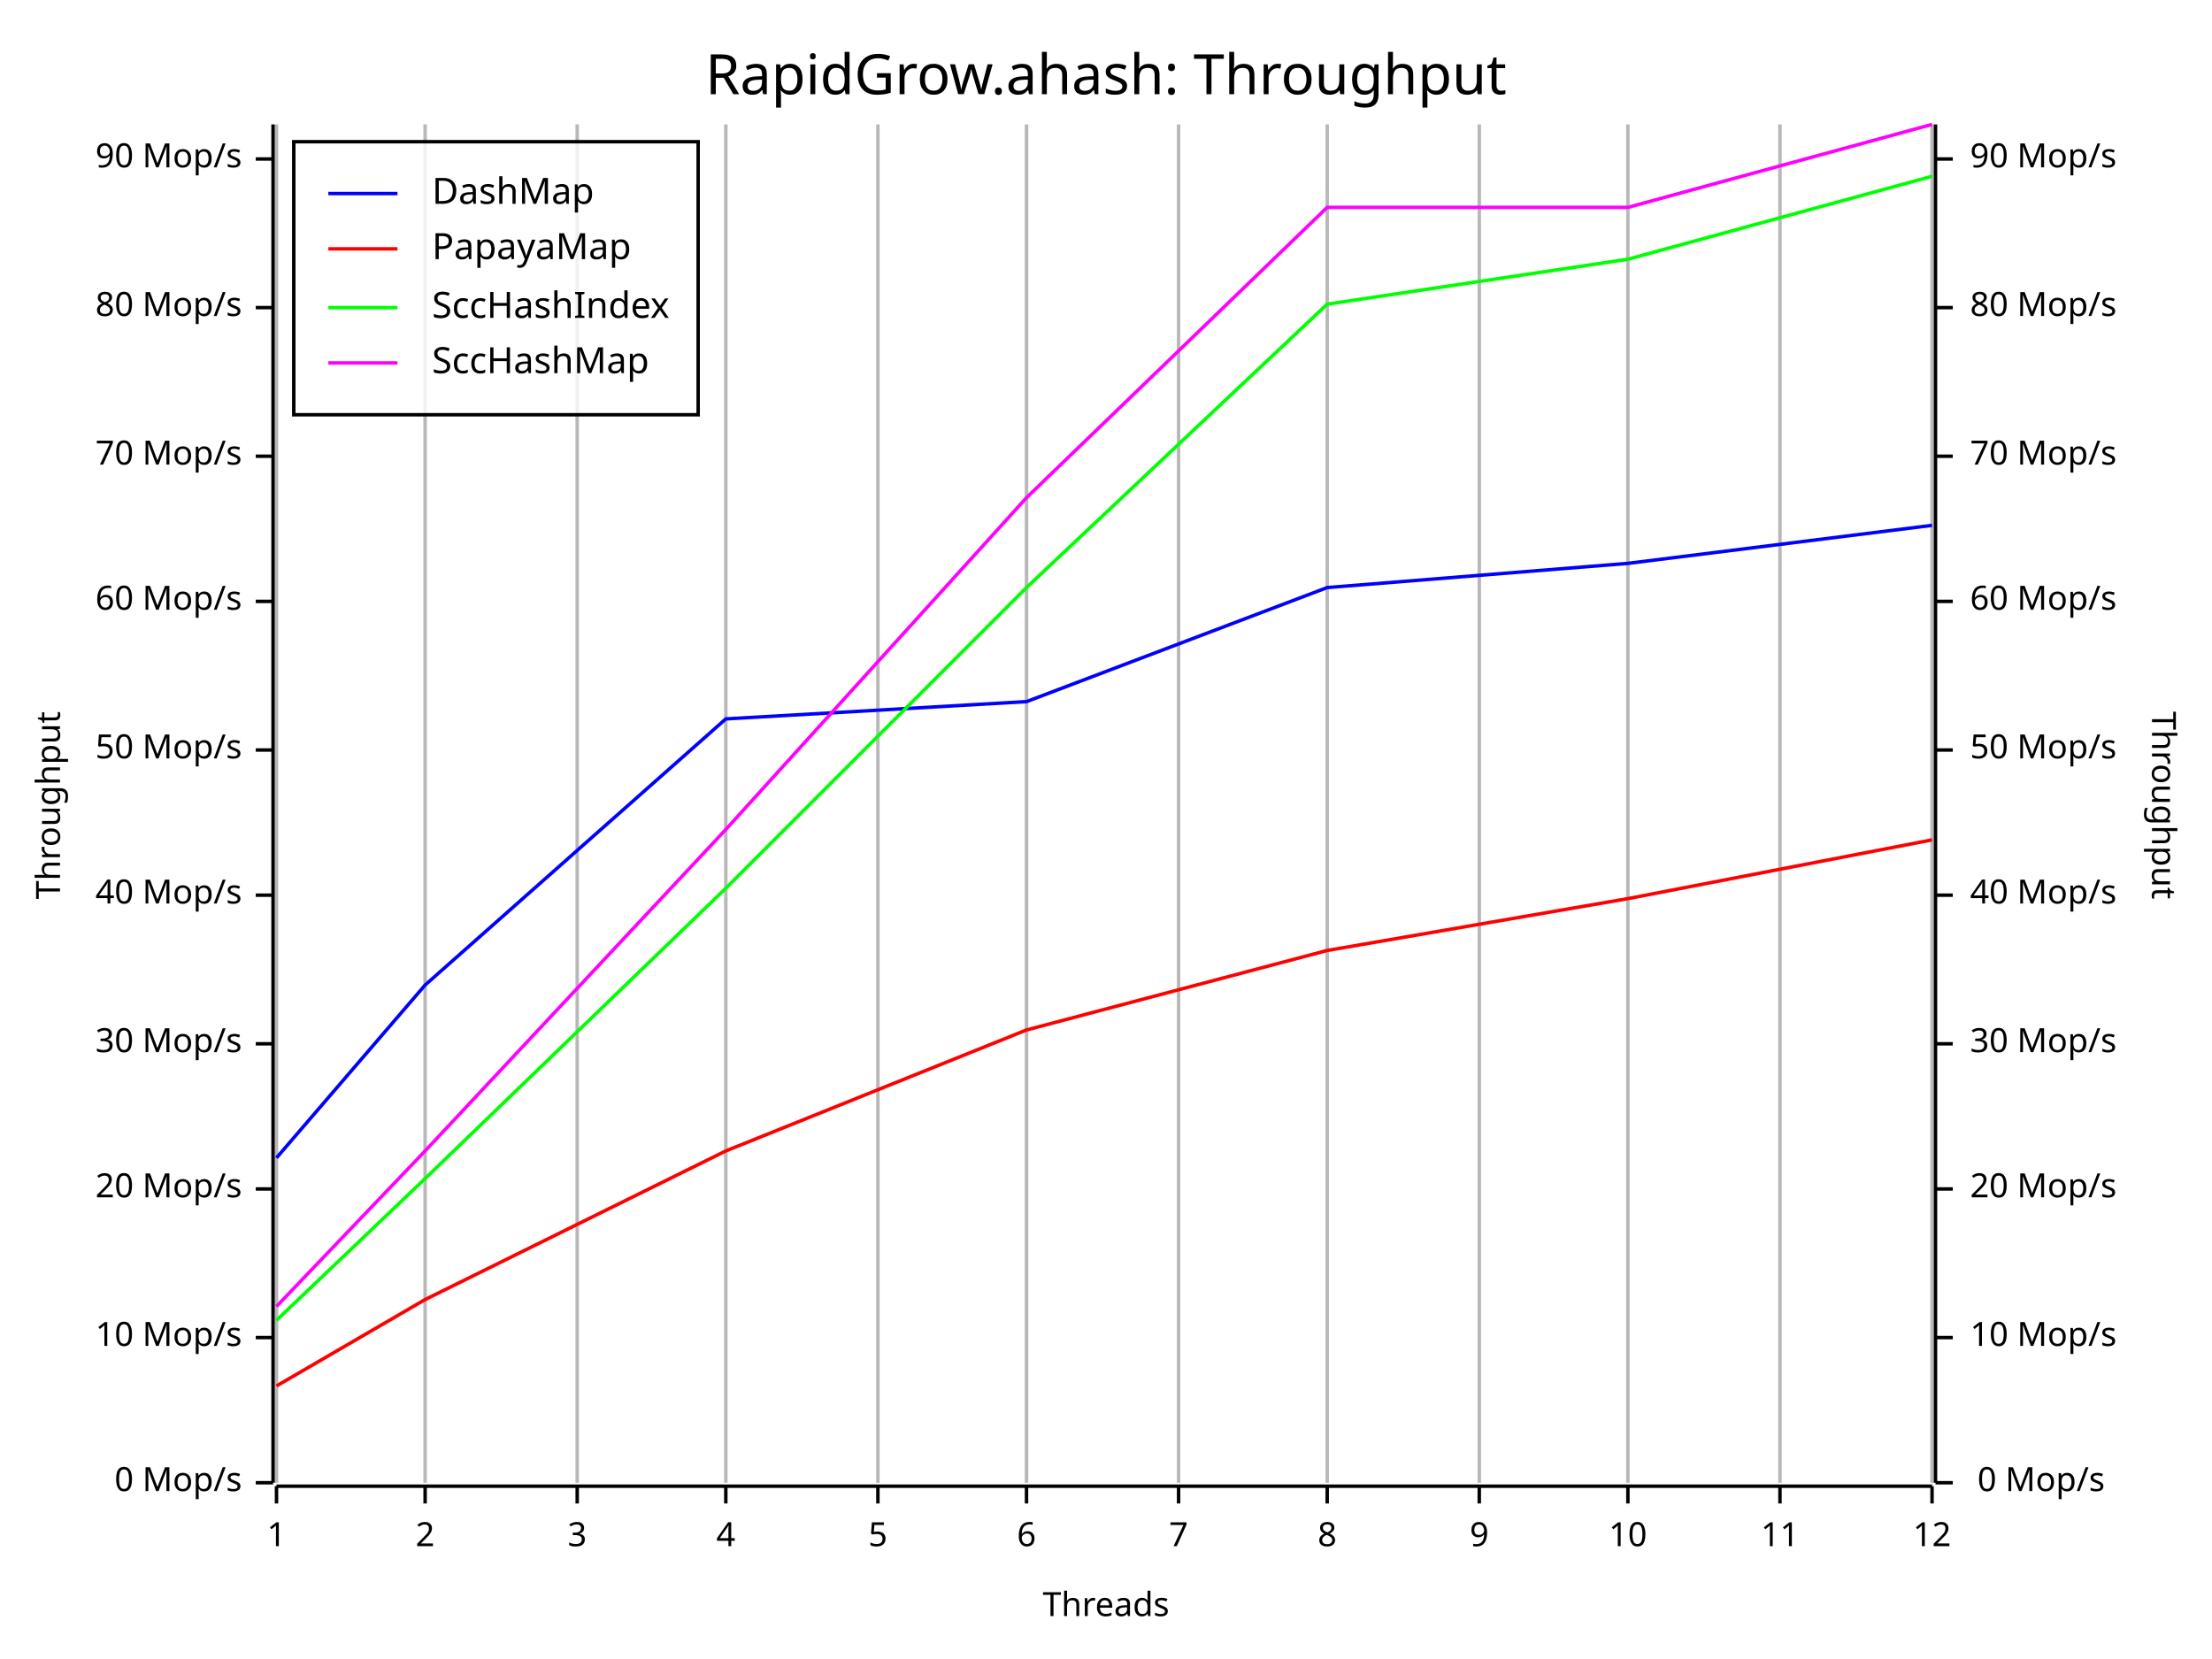
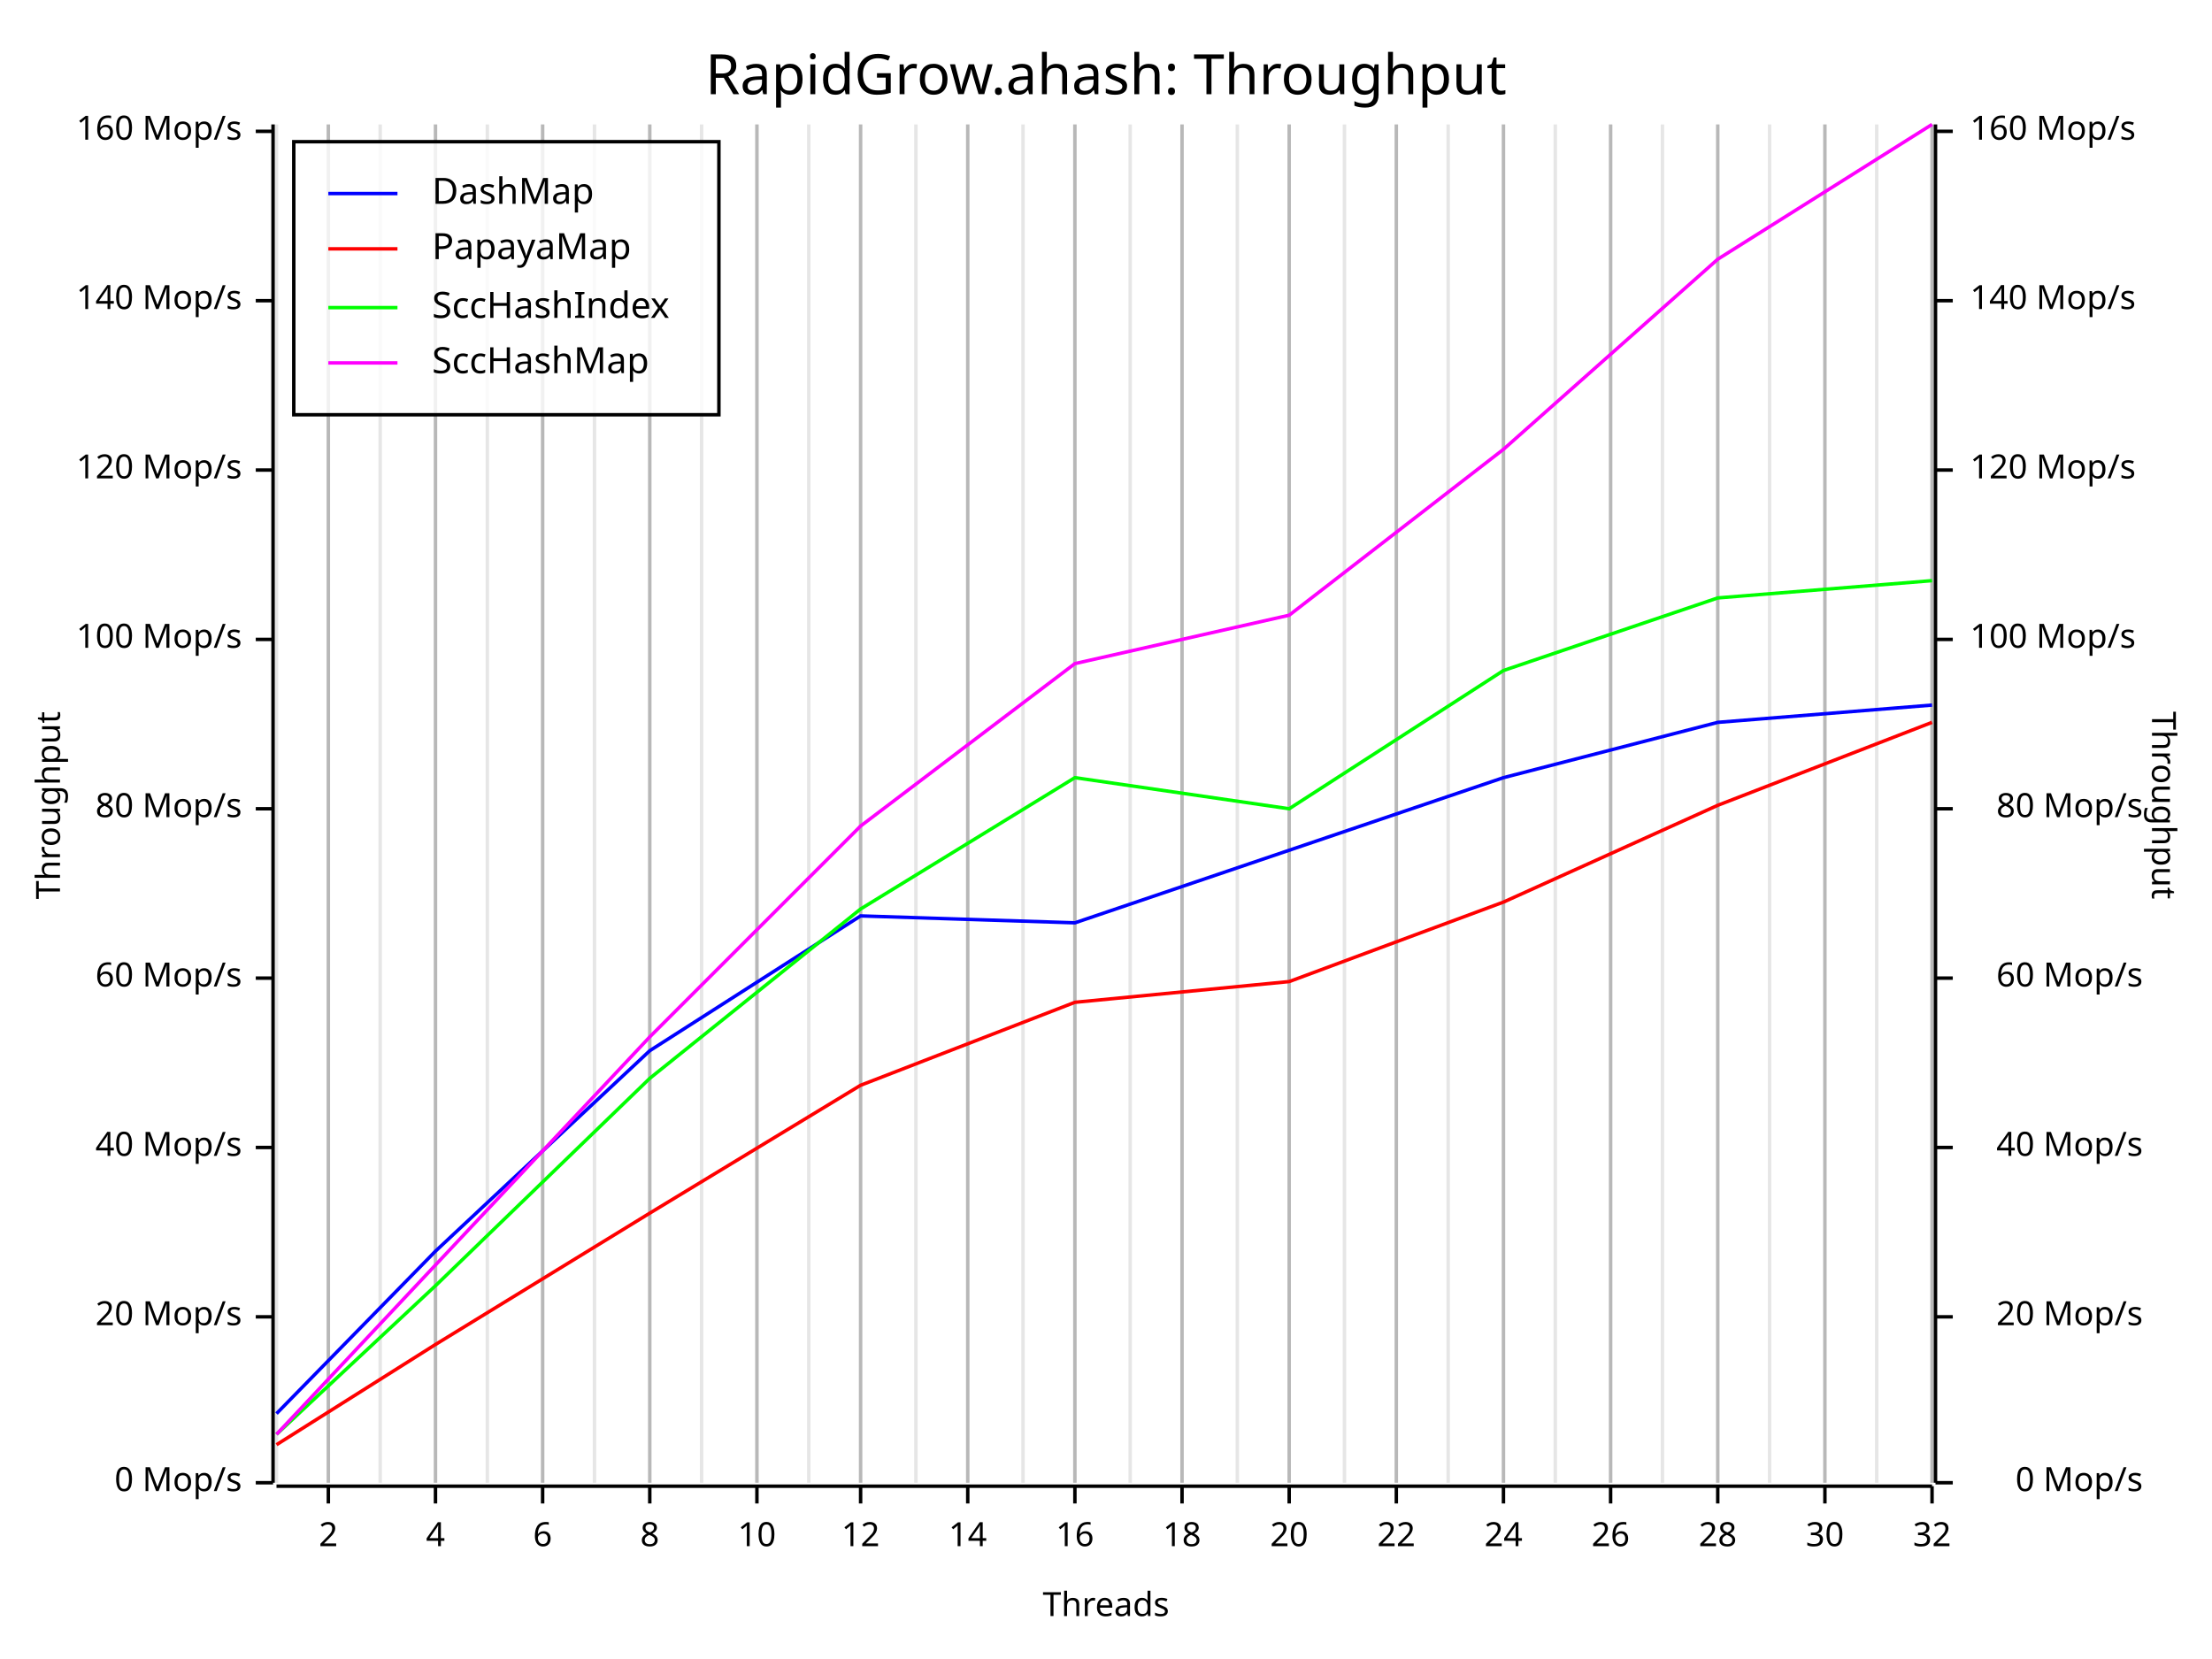
<svg xmlns="http://www.w3.org/2000/svg" width="640" height="480" viewBox="0 0 640 480">
  <rect x="0" y="0" width="640" height="480" opacity="1" fill="#FFFFFF" stroke="none" />
  <text x="320" y="15" dy="0.76em" text-anchor="middle" font-family="Fira Code" font-size="16.129" opacity="1" fill="#000000">
RapidGrow.ahash: Throughput
</text>
  <line opacity="0.1" stroke="#000000" stroke-width="1" x1="80" y1="429" x2="80" y2="36" />
-   <line opacity="0.1" stroke="#000000" stroke-width="1" x1="123" y1="429" x2="123" y2="36" />
-   <line opacity="0.1" stroke="#000000" stroke-width="1" x1="167" y1="429" x2="167" y2="36" />
-   <line opacity="0.1" stroke="#000000" stroke-width="1" x1="210" y1="429" x2="210" y2="36" />
-   <line opacity="0.1" stroke="#000000" stroke-width="1" x1="254" y1="429" x2="254" y2="36" />
-   <line opacity="0.1" stroke="#000000" stroke-width="1" x1="297" y1="429" x2="297" y2="36" />
-   <line opacity="0.1" stroke="#000000" stroke-width="1" x1="341" y1="429" x2="341" y2="36" />
-   <line opacity="0.1" stroke="#000000" stroke-width="1" x1="384" y1="429" x2="384" y2="36" />
-   <line opacity="0.1" stroke="#000000" stroke-width="1" x1="428" y1="429" x2="428" y2="36" />
-   <line opacity="0.1" stroke="#000000" stroke-width="1" x1="471" y1="429" x2="471" y2="36" />
-   <line opacity="0.1" stroke="#000000" stroke-width="1" x1="515" y1="429" x2="515" y2="36" />
+   <line opacity="0.1" stroke="#000000" stroke-width="1" x1="95" y1="429" x2="95" y2="36" />
+   <line opacity="0.1" stroke="#000000" stroke-width="1" x1="110" y1="429" x2="110" y2="36" />
+   <line opacity="0.1" stroke="#000000" stroke-width="1" x1="126" y1="429" x2="126" y2="36" />
+   <line opacity="0.1" stroke="#000000" stroke-width="1" x1="141" y1="429" x2="141" y2="36" />
+   <line opacity="0.1" stroke="#000000" stroke-width="1" x1="157" y1="429" x2="157" y2="36" />
+   <line opacity="0.1" stroke="#000000" stroke-width="1" x1="172" y1="429" x2="172" y2="36" />
+   <line opacity="0.1" stroke="#000000" stroke-width="1" x1="188" y1="429" x2="188" y2="36" />
+   <line opacity="0.1" stroke="#000000" stroke-width="1" x1="203" y1="429" x2="203" y2="36" />
+   <line opacity="0.1" stroke="#000000" stroke-width="1" x1="219" y1="429" x2="219" y2="36" />
+   <line opacity="0.1" stroke="#000000" stroke-width="1" x1="234" y1="429" x2="234" y2="36" />
+   <line opacity="0.1" stroke="#000000" stroke-width="1" x1="249" y1="429" x2="249" y2="36" />
+   <line opacity="0.1" stroke="#000000" stroke-width="1" x1="265" y1="429" x2="265" y2="36" />
+   <line opacity="0.1" stroke="#000000" stroke-width="1" x1="280" y1="429" x2="280" y2="36" />
+   <line opacity="0.1" stroke="#000000" stroke-width="1" x1="296" y1="429" x2="296" y2="36" />
+   <line opacity="0.1" stroke="#000000" stroke-width="1" x1="311" y1="429" x2="311" y2="36" />
+   <line opacity="0.1" stroke="#000000" stroke-width="1" x1="327" y1="429" x2="327" y2="36" />
+   <line opacity="0.1" stroke="#000000" stroke-width="1" x1="342" y1="429" x2="342" y2="36" />
+   <line opacity="0.1" stroke="#000000" stroke-width="1" x1="358" y1="429" x2="358" y2="36" />
+   <line opacity="0.1" stroke="#000000" stroke-width="1" x1="373" y1="429" x2="373" y2="36" />
+   <line opacity="0.1" stroke="#000000" stroke-width="1" x1="389" y1="429" x2="389" y2="36" />
+   <line opacity="0.1" stroke="#000000" stroke-width="1" x1="404" y1="429" x2="404" y2="36" />
+   <line opacity="0.1" stroke="#000000" stroke-width="1" x1="419" y1="429" x2="419" y2="36" />
+   <line opacity="0.1" stroke="#000000" stroke-width="1" x1="435" y1="429" x2="435" y2="36" />
+   <line opacity="0.1" stroke="#000000" stroke-width="1" x1="450" y1="429" x2="450" y2="36" />
+   <line opacity="0.1" stroke="#000000" stroke-width="1" x1="466" y1="429" x2="466" y2="36" />
+   <line opacity="0.1" stroke="#000000" stroke-width="1" x1="481" y1="429" x2="481" y2="36" />
+   <line opacity="0.1" stroke="#000000" stroke-width="1" x1="497" y1="429" x2="497" y2="36" />
+   <line opacity="0.1" stroke="#000000" stroke-width="1" x1="512" y1="429" x2="512" y2="36" />
+   <line opacity="0.1" stroke="#000000" stroke-width="1" x1="528" y1="429" x2="528" y2="36" />
+   <line opacity="0.1" stroke="#000000" stroke-width="1" x1="543" y1="429" x2="543" y2="36" />
  <line opacity="0.1" stroke="#000000" stroke-width="1" x1="559" y1="429" x2="559" y2="36" />
  <text x="10" y="233" dy="0.76em" text-anchor="middle" font-family="sans-serif" font-size="9.677" opacity="1" fill="#000000" transform="rotate(270, 10, 233)">
Throughput
</text>
  <text x="320" y="470" dy="-0.5ex" text-anchor="middle" font-family="sans-serif" font-size="9.677" opacity="1" fill="#000000">
Threads
</text>
  <text x="630" y="233" dy="0.76em" text-anchor="middle" font-family="sans-serif" font-size="9.677" opacity="1" fill="#000000" transform="rotate(90, 630, 233)">
Throughput
</text>
-   <line opacity="0.2" stroke="#000000" stroke-width="1" x1="80" y1="429" x2="80" y2="36" />
-   <line opacity="0.2" stroke="#000000" stroke-width="1" x1="123" y1="429" x2="123" y2="36" />
-   <line opacity="0.2" stroke="#000000" stroke-width="1" x1="167" y1="429" x2="167" y2="36" />
-   <line opacity="0.2" stroke="#000000" stroke-width="1" x1="210" y1="429" x2="210" y2="36" />
-   <line opacity="0.2" stroke="#000000" stroke-width="1" x1="254" y1="429" x2="254" y2="36" />
-   <line opacity="0.2" stroke="#000000" stroke-width="1" x1="297" y1="429" x2="297" y2="36" />
-   <line opacity="0.2" stroke="#000000" stroke-width="1" x1="341" y1="429" x2="341" y2="36" />
-   <line opacity="0.2" stroke="#000000" stroke-width="1" x1="384" y1="429" x2="384" y2="36" />
-   <line opacity="0.2" stroke="#000000" stroke-width="1" x1="428" y1="429" x2="428" y2="36" />
-   <line opacity="0.2" stroke="#000000" stroke-width="1" x1="471" y1="429" x2="471" y2="36" />
-   <line opacity="0.2" stroke="#000000" stroke-width="1" x1="515" y1="429" x2="515" y2="36" />
+   <line opacity="0.2" stroke="#000000" stroke-width="1" x1="95" y1="429" x2="95" y2="36" />
+   <line opacity="0.2" stroke="#000000" stroke-width="1" x1="126" y1="429" x2="126" y2="36" />
+   <line opacity="0.2" stroke="#000000" stroke-width="1" x1="157" y1="429" x2="157" y2="36" />
+   <line opacity="0.2" stroke="#000000" stroke-width="1" x1="188" y1="429" x2="188" y2="36" />
+   <line opacity="0.2" stroke="#000000" stroke-width="1" x1="219" y1="429" x2="219" y2="36" />
+   <line opacity="0.2" stroke="#000000" stroke-width="1" x1="249" y1="429" x2="249" y2="36" />
+   <line opacity="0.2" stroke="#000000" stroke-width="1" x1="280" y1="429" x2="280" y2="36" />
+   <line opacity="0.2" stroke="#000000" stroke-width="1" x1="311" y1="429" x2="311" y2="36" />
+   <line opacity="0.2" stroke="#000000" stroke-width="1" x1="342" y1="429" x2="342" y2="36" />
+   <line opacity="0.2" stroke="#000000" stroke-width="1" x1="373" y1="429" x2="373" y2="36" />
+   <line opacity="0.2" stroke="#000000" stroke-width="1" x1="404" y1="429" x2="404" y2="36" />
+   <line opacity="0.2" stroke="#000000" stroke-width="1" x1="435" y1="429" x2="435" y2="36" />
+   <line opacity="0.2" stroke="#000000" stroke-width="1" x1="466" y1="429" x2="466" y2="36" />
+   <line opacity="0.2" stroke="#000000" stroke-width="1" x1="497" y1="429" x2="497" y2="36" />
+   <line opacity="0.2" stroke="#000000" stroke-width="1" x1="528" y1="429" x2="528" y2="36" />
  <line opacity="0.2" stroke="#000000" stroke-width="1" x1="559" y1="429" x2="559" y2="36" />
  <polyline fill="none" opacity="1" stroke="#000000" stroke-width="1" points="79,36 79,429 " />
  <text x="70" y="429" dy="0.5ex" text-anchor="end" font-family="sans-serif" font-size="9.677" opacity="1" fill="#000000">
0 Mop/s
</text>
  <polyline fill="none" opacity="1" stroke="#000000" stroke-width="1" points="74,429 79,429 " />
-   <text x="70" y="387" dy="0.5ex" text-anchor="end" font-family="sans-serif" font-size="9.677" opacity="1" fill="#000000">
- 10 Mop/s
- </text>
-   <polyline fill="none" opacity="1" stroke="#000000" stroke-width="1" points="74,387 79,387 " />
-   <text x="70" y="344" dy="0.5ex" text-anchor="end" font-family="sans-serif" font-size="9.677" opacity="1" fill="#000000">
+   <text x="70" y="381" dy="0.5ex" text-anchor="end" font-family="sans-serif" font-size="9.677" opacity="1" fill="#000000">
20 Mop/s
</text>
-   <polyline fill="none" opacity="1" stroke="#000000" stroke-width="1" points="74,344 79,344 " />
-   <text x="70" y="302" dy="0.5ex" text-anchor="end" font-family="sans-serif" font-size="9.677" opacity="1" fill="#000000">
- 30 Mop/s
- </text>
-   <polyline fill="none" opacity="1" stroke="#000000" stroke-width="1" points="74,302 79,302 " />
-   <text x="70" y="259" dy="0.5ex" text-anchor="end" font-family="sans-serif" font-size="9.677" opacity="1" fill="#000000">
+   <polyline fill="none" opacity="1" stroke="#000000" stroke-width="1" points="74,381 79,381 " />
+   <text x="70" y="332" dy="0.5ex" text-anchor="end" font-family="sans-serif" font-size="9.677" opacity="1" fill="#000000">
40 Mop/s
</text>
-   <polyline fill="none" opacity="1" stroke="#000000" stroke-width="1" points="74,259 79,259 " />
-   <text x="70" y="217" dy="0.5ex" text-anchor="end" font-family="sans-serif" font-size="9.677" opacity="1" fill="#000000">
- 50 Mop/s
- </text>
-   <polyline fill="none" opacity="1" stroke="#000000" stroke-width="1" points="74,217 79,217 " />
-   <text x="70" y="174" dy="0.5ex" text-anchor="end" font-family="sans-serif" font-size="9.677" opacity="1" fill="#000000">
+   <polyline fill="none" opacity="1" stroke="#000000" stroke-width="1" points="74,332 79,332 " />
+   <text x="70" y="283" dy="0.5ex" text-anchor="end" font-family="sans-serif" font-size="9.677" opacity="1" fill="#000000">
60 Mop/s
</text>
-   <polyline fill="none" opacity="1" stroke="#000000" stroke-width="1" points="74,174 79,174 " />
-   <text x="70" y="132" dy="0.5ex" text-anchor="end" font-family="sans-serif" font-size="9.677" opacity="1" fill="#000000">
- 70 Mop/s
- </text>
-   <polyline fill="none" opacity="1" stroke="#000000" stroke-width="1" points="74,132 79,132 " />
-   <text x="70" y="89" dy="0.5ex" text-anchor="end" font-family="sans-serif" font-size="9.677" opacity="1" fill="#000000">
+   <polyline fill="none" opacity="1" stroke="#000000" stroke-width="1" points="74,283 79,283 " />
+   <text x="70" y="234" dy="0.5ex" text-anchor="end" font-family="sans-serif" font-size="9.677" opacity="1" fill="#000000">
80 Mop/s
</text>
-   <polyline fill="none" opacity="1" stroke="#000000" stroke-width="1" points="74,89 79,89 " />
-   <text x="70" y="46" dy="0.5ex" text-anchor="end" font-family="sans-serif" font-size="9.677" opacity="1" fill="#000000">
- 90 Mop/s
- </text>
-   <polyline fill="none" opacity="1" stroke="#000000" stroke-width="1" points="74,46 79,46 " />
+   <polyline fill="none" opacity="1" stroke="#000000" stroke-width="1" points="74,234 79,234 " />
+   <text x="70" y="185" dy="0.5ex" text-anchor="end" font-family="sans-serif" font-size="9.677" opacity="1" fill="#000000">
+ 100 Mop/s
+ </text>
+   <polyline fill="none" opacity="1" stroke="#000000" stroke-width="1" points="74,185 79,185 " />
+   <text x="70" y="136" dy="0.5ex" text-anchor="end" font-family="sans-serif" font-size="9.677" opacity="1" fill="#000000">
+ 120 Mop/s
+ </text>
+   <polyline fill="none" opacity="1" stroke="#000000" stroke-width="1" points="74,136 79,136 " />
+   <text x="70" y="87" dy="0.5ex" text-anchor="end" font-family="sans-serif" font-size="9.677" opacity="1" fill="#000000">
+ 140 Mop/s
+ </text>
+   <polyline fill="none" opacity="1" stroke="#000000" stroke-width="1" points="74,87 79,87 " />
+   <text x="70" y="38" dy="0.5ex" text-anchor="end" font-family="sans-serif" font-size="9.677" opacity="1" fill="#000000">
+ 160 Mop/s
+ </text>
+   <polyline fill="none" opacity="1" stroke="#000000" stroke-width="1" points="74,38 79,38 " />
  <polyline fill="none" opacity="1" stroke="#000000" stroke-width="1" points="80,430 559,430 " />
-   <text x="80" y="440" dy="0.76em" text-anchor="middle" font-family="sans-serif" font-size="9.677" opacity="1" fill="#000000">
- 1
- </text>
-   <polyline fill="none" opacity="1" stroke="#000000" stroke-width="1" points="80,430 80,435 " />
-   <text x="123" y="440" dy="0.76em" text-anchor="middle" font-family="sans-serif" font-size="9.677" opacity="1" fill="#000000">
+   <text x="95" y="440" dy="0.76em" text-anchor="middle" font-family="sans-serif" font-size="9.677" opacity="1" fill="#000000">
2
</text>
-   <polyline fill="none" opacity="1" stroke="#000000" stroke-width="1" points="123,430 123,435 " />
-   <text x="167" y="440" dy="0.76em" text-anchor="middle" font-family="sans-serif" font-size="9.677" opacity="1" fill="#000000">
- 3
- </text>
-   <polyline fill="none" opacity="1" stroke="#000000" stroke-width="1" points="167,430 167,435 " />
-   <text x="210" y="440" dy="0.76em" text-anchor="middle" font-family="sans-serif" font-size="9.677" opacity="1" fill="#000000">
+   <polyline fill="none" opacity="1" stroke="#000000" stroke-width="1" points="95,430 95,435 " />
+   <text x="126" y="440" dy="0.76em" text-anchor="middle" font-family="sans-serif" font-size="9.677" opacity="1" fill="#000000">
4
</text>
-   <polyline fill="none" opacity="1" stroke="#000000" stroke-width="1" points="210,430 210,435 " />
-   <text x="254" y="440" dy="0.76em" text-anchor="middle" font-family="sans-serif" font-size="9.677" opacity="1" fill="#000000">
- 5
- </text>
-   <polyline fill="none" opacity="1" stroke="#000000" stroke-width="1" points="254,430 254,435 " />
-   <text x="297" y="440" dy="0.76em" text-anchor="middle" font-family="sans-serif" font-size="9.677" opacity="1" fill="#000000">
+   <polyline fill="none" opacity="1" stroke="#000000" stroke-width="1" points="126,430 126,435 " />
+   <text x="157" y="440" dy="0.76em" text-anchor="middle" font-family="sans-serif" font-size="9.677" opacity="1" fill="#000000">
6
</text>
-   <polyline fill="none" opacity="1" stroke="#000000" stroke-width="1" points="297,430 297,435 " />
-   <text x="341" y="440" dy="0.76em" text-anchor="middle" font-family="sans-serif" font-size="9.677" opacity="1" fill="#000000">
- 7
- </text>
-   <polyline fill="none" opacity="1" stroke="#000000" stroke-width="1" points="341,430 341,435 " />
-   <text x="384" y="440" dy="0.76em" text-anchor="middle" font-family="sans-serif" font-size="9.677" opacity="1" fill="#000000">
+   <polyline fill="none" opacity="1" stroke="#000000" stroke-width="1" points="157,430 157,435 " />
+   <text x="188" y="440" dy="0.76em" text-anchor="middle" font-family="sans-serif" font-size="9.677" opacity="1" fill="#000000">
8
</text>
-   <polyline fill="none" opacity="1" stroke="#000000" stroke-width="1" points="384,430 384,435 " />
-   <text x="428" y="440" dy="0.76em" text-anchor="middle" font-family="sans-serif" font-size="9.677" opacity="1" fill="#000000">
- 9
- </text>
-   <polyline fill="none" opacity="1" stroke="#000000" stroke-width="1" points="428,430 428,435 " />
-   <text x="471" y="440" dy="0.76em" text-anchor="middle" font-family="sans-serif" font-size="9.677" opacity="1" fill="#000000">
+   <polyline fill="none" opacity="1" stroke="#000000" stroke-width="1" points="188,430 188,435 " />
+   <text x="219" y="440" dy="0.76em" text-anchor="middle" font-family="sans-serif" font-size="9.677" opacity="1" fill="#000000">
10
</text>
-   <polyline fill="none" opacity="1" stroke="#000000" stroke-width="1" points="471,430 471,435 " />
-   <text x="515" y="440" dy="0.76em" text-anchor="middle" font-family="sans-serif" font-size="9.677" opacity="1" fill="#000000">
- 11
- </text>
-   <polyline fill="none" opacity="1" stroke="#000000" stroke-width="1" points="515,430 515,435 " />
+   <polyline fill="none" opacity="1" stroke="#000000" stroke-width="1" points="219,430 219,435 " />
+   <text x="249" y="440" dy="0.76em" text-anchor="middle" font-family="sans-serif" font-size="9.677" opacity="1" fill="#000000">
+ 12
+ </text>
+   <polyline fill="none" opacity="1" stroke="#000000" stroke-width="1" points="249,430 249,435 " />
+   <text x="280" y="440" dy="0.76em" text-anchor="middle" font-family="sans-serif" font-size="9.677" opacity="1" fill="#000000">
+ 14
+ </text>
+   <polyline fill="none" opacity="1" stroke="#000000" stroke-width="1" points="280,430 280,435 " />
+   <text x="311" y="440" dy="0.76em" text-anchor="middle" font-family="sans-serif" font-size="9.677" opacity="1" fill="#000000">
+ 16
+ </text>
+   <polyline fill="none" opacity="1" stroke="#000000" stroke-width="1" points="311,430 311,435 " />
+   <text x="342" y="440" dy="0.76em" text-anchor="middle" font-family="sans-serif" font-size="9.677" opacity="1" fill="#000000">
+ 18
+ </text>
+   <polyline fill="none" opacity="1" stroke="#000000" stroke-width="1" points="342,430 342,435 " />
+   <text x="373" y="440" dy="0.76em" text-anchor="middle" font-family="sans-serif" font-size="9.677" opacity="1" fill="#000000">
+ 20
+ </text>
+   <polyline fill="none" opacity="1" stroke="#000000" stroke-width="1" points="373,430 373,435 " />
+   <text x="404" y="440" dy="0.76em" text-anchor="middle" font-family="sans-serif" font-size="9.677" opacity="1" fill="#000000">
+ 22
+ </text>
+   <polyline fill="none" opacity="1" stroke="#000000" stroke-width="1" points="404,430 404,435 " />
+   <text x="435" y="440" dy="0.76em" text-anchor="middle" font-family="sans-serif" font-size="9.677" opacity="1" fill="#000000">
+ 24
+ </text>
+   <polyline fill="none" opacity="1" stroke="#000000" stroke-width="1" points="435,430 435,435 " />
+   <text x="466" y="440" dy="0.76em" text-anchor="middle" font-family="sans-serif" font-size="9.677" opacity="1" fill="#000000">
+ 26
+ </text>
+   <polyline fill="none" opacity="1" stroke="#000000" stroke-width="1" points="466,430 466,435 " />
+   <text x="497" y="440" dy="0.76em" text-anchor="middle" font-family="sans-serif" font-size="9.677" opacity="1" fill="#000000">
+ 28
+ </text>
+   <polyline fill="none" opacity="1" stroke="#000000" stroke-width="1" points="497,430 497,435 " />
+   <text x="528" y="440" dy="0.76em" text-anchor="middle" font-family="sans-serif" font-size="9.677" opacity="1" fill="#000000">
+ 30
+ </text>
+   <polyline fill="none" opacity="1" stroke="#000000" stroke-width="1" points="528,430 528,435 " />
  <text x="559" y="440" dy="0.76em" text-anchor="middle" font-family="sans-serif" font-size="9.677" opacity="1" fill="#000000">
- 12
+ 32
</text>
  <polyline fill="none" opacity="1" stroke="#000000" stroke-width="1" points="559,430 559,435 " />
  <polyline fill="none" opacity="1" stroke="#000000" stroke-width="1" points="560,36 560,429 " />
-   <text x="609" y="429" dy="0.5ex" text-anchor="end" font-family="sans-serif" font-size="9.677" opacity="1" fill="#000000">
+   <text x="620" y="429" dy="0.5ex" text-anchor="end" font-family="sans-serif" font-size="9.677" opacity="1" fill="#000000">
0 Mop/s
</text>
  <polyline fill="none" opacity="1" stroke="#000000" stroke-width="1" points="560,429 565,429 " />
-   <text x="570" y="387" dy="0.5ex" text-anchor="start" font-family="sans-serif" font-size="9.677" opacity="1" fill="#000000">
- 10 Mop/s
- </text>
-   <polyline fill="none" opacity="1" stroke="#000000" stroke-width="1" points="560,387 565,387 " />
-   <text x="570" y="344" dy="0.5ex" text-anchor="start" font-family="sans-serif" font-size="9.677" opacity="1" fill="#000000">
+   <text x="620" y="381" dy="0.5ex" text-anchor="end" font-family="sans-serif" font-size="9.677" opacity="1" fill="#000000">
20 Mop/s
</text>
-   <polyline fill="none" opacity="1" stroke="#000000" stroke-width="1" points="560,344 565,344 " />
-   <text x="570" y="302" dy="0.5ex" text-anchor="start" font-family="sans-serif" font-size="9.677" opacity="1" fill="#000000">
- 30 Mop/s
- </text>
-   <polyline fill="none" opacity="1" stroke="#000000" stroke-width="1" points="560,302 565,302 " />
-   <text x="570" y="259" dy="0.5ex" text-anchor="start" font-family="sans-serif" font-size="9.677" opacity="1" fill="#000000">
+   <polyline fill="none" opacity="1" stroke="#000000" stroke-width="1" points="560,381 565,381 " />
+   <text x="620" y="332" dy="0.5ex" text-anchor="end" font-family="sans-serif" font-size="9.677" opacity="1" fill="#000000">
40 Mop/s
</text>
-   <polyline fill="none" opacity="1" stroke="#000000" stroke-width="1" points="560,259 565,259 " />
-   <text x="570" y="217" dy="0.5ex" text-anchor="start" font-family="sans-serif" font-size="9.677" opacity="1" fill="#000000">
- 50 Mop/s
- </text>
-   <polyline fill="none" opacity="1" stroke="#000000" stroke-width="1" points="560,217 565,217 " />
-   <text x="570" y="174" dy="0.5ex" text-anchor="start" font-family="sans-serif" font-size="9.677" opacity="1" fill="#000000">
+   <polyline fill="none" opacity="1" stroke="#000000" stroke-width="1" points="560,332 565,332 " />
+   <text x="620" y="283" dy="0.5ex" text-anchor="end" font-family="sans-serif" font-size="9.677" opacity="1" fill="#000000">
60 Mop/s
</text>
-   <polyline fill="none" opacity="1" stroke="#000000" stroke-width="1" points="560,174 565,174 " />
-   <text x="570" y="132" dy="0.5ex" text-anchor="start" font-family="sans-serif" font-size="9.677" opacity="1" fill="#000000">
- 70 Mop/s
- </text>
-   <polyline fill="none" opacity="1" stroke="#000000" stroke-width="1" points="560,132 565,132 " />
-   <text x="570" y="89" dy="0.5ex" text-anchor="start" font-family="sans-serif" font-size="9.677" opacity="1" fill="#000000">
+   <polyline fill="none" opacity="1" stroke="#000000" stroke-width="1" points="560,283 565,283 " />
+   <text x="620" y="234" dy="0.5ex" text-anchor="end" font-family="sans-serif" font-size="9.677" opacity="1" fill="#000000">
80 Mop/s
</text>
-   <polyline fill="none" opacity="1" stroke="#000000" stroke-width="1" points="560,89 565,89 " />
-   <text x="570" y="46" dy="0.5ex" text-anchor="start" font-family="sans-serif" font-size="9.677" opacity="1" fill="#000000">
- 90 Mop/s
- </text>
-   <polyline fill="none" opacity="1" stroke="#000000" stroke-width="1" points="560,46 565,46 " />
-   <polyline fill="none" opacity="1" stroke="#0000FF" stroke-width="1" points="80,335 123,285 210,208 297,203 384,170 471,163 559,152 " />
-   <polyline fill="none" opacity="1" stroke="#FF0000" stroke-width="1" points="80,401 123,376 210,333 297,298 384,275 471,260 559,243 " />
-   <polyline fill="none" opacity="1" stroke="#00FF00" stroke-width="1" points="80,382 123,341 210,257 297,170 384,88 471,75 559,51 " />
-   <polyline fill="none" opacity="1" stroke="#FF00FF" stroke-width="1" points="80,378 123,333 210,240 297,144 384,60 471,60 559,36 " />
-   <rect x="85" y="41" width="117" height="79" opacity="0.8" fill="#FFFFFF" stroke="none" />
-   <rect x="85" y="41" width="117" height="79" opacity="1" fill="none" stroke="#000000" />
+   <polyline fill="none" opacity="1" stroke="#000000" stroke-width="1" points="560,234 565,234 " />
+   <text x="570" y="185" dy="0.5ex" text-anchor="start" font-family="sans-serif" font-size="9.677" opacity="1" fill="#000000">
+ 100 Mop/s
+ </text>
+   <polyline fill="none" opacity="1" stroke="#000000" stroke-width="1" points="560,185 565,185 " />
+   <text x="570" y="136" dy="0.5ex" text-anchor="start" font-family="sans-serif" font-size="9.677" opacity="1" fill="#000000">
+ 120 Mop/s
+ </text>
+   <polyline fill="none" opacity="1" stroke="#000000" stroke-width="1" points="560,136 565,136 " />
+   <text x="570" y="87" dy="0.5ex" text-anchor="start" font-family="sans-serif" font-size="9.677" opacity="1" fill="#000000">
+ 140 Mop/s
+ </text>
+   <polyline fill="none" opacity="1" stroke="#000000" stroke-width="1" points="560,87 565,87 " />
+   <text x="570" y="38" dy="0.5ex" text-anchor="start" font-family="sans-serif" font-size="9.677" opacity="1" fill="#000000">
+ 160 Mop/s
+ </text>
+   <polyline fill="none" opacity="1" stroke="#000000" stroke-width="1" points="560,38 565,38 " />
+   <polyline fill="none" opacity="1" stroke="#0000FF" stroke-width="1" points="80,409 126,362 188,304 249,265 311,267 373,246 435,225 497,209 559,204 " />
+   <polyline fill="none" opacity="1" stroke="#FF0000" stroke-width="1" points="80,418 126,389 188,351 249,314 311,290 373,284 435,261 497,233 559,209 " />
+   <polyline fill="none" opacity="1" stroke="#00FF00" stroke-width="1" points="80,415 126,372 188,312 249,263 311,225 373,234 435,194 497,173 559,168 " />
+   <polyline fill="none" opacity="1" stroke="#FF00FF" stroke-width="1" points="80,415 126,366 188,300 249,239 311,192 373,178 435,130 497,75 559,36 " />
+   <rect x="85" y="41" width="123" height="79" opacity="0.8" fill="#FFFFFF" stroke="none" />
+   <rect x="85" y="41" width="123" height="79" opacity="1" fill="none" stroke="#000000" />
  <text x="125" y="51" dy="0.76em" text-anchor="start" font-family="Fira Code" font-size="10.484" opacity="1" fill="#000000">
DashMap
</text>
  <text x="125" y="67" dy="0.76em" text-anchor="start" font-family="Fira Code" font-size="10.484" opacity="1" fill="#000000">
PapayaMap
</text>
  <text x="125" y="84" dy="0.76em" text-anchor="start" font-family="Fira Code" font-size="10.484" opacity="1" fill="#000000">
SccHashIndex
</text>
  <text x="125" y="100" dy="0.76em" text-anchor="start" font-family="Fira Code" font-size="10.484" opacity="1" fill="#000000">
SccHashMap
</text>
  <polyline fill="none" opacity="1" stroke="#0000FF" stroke-width="1" points="95,56 115,56 " />
  <polyline fill="none" opacity="1" stroke="#FF0000" stroke-width="1" points="95,72 115,72 " />
  <polyline fill="none" opacity="1" stroke="#00FF00" stroke-width="1" points="95,89 115,89 " />
  <polyline fill="none" opacity="1" stroke="#FF00FF" stroke-width="1" points="95,105 115,105 " />
</svg>
